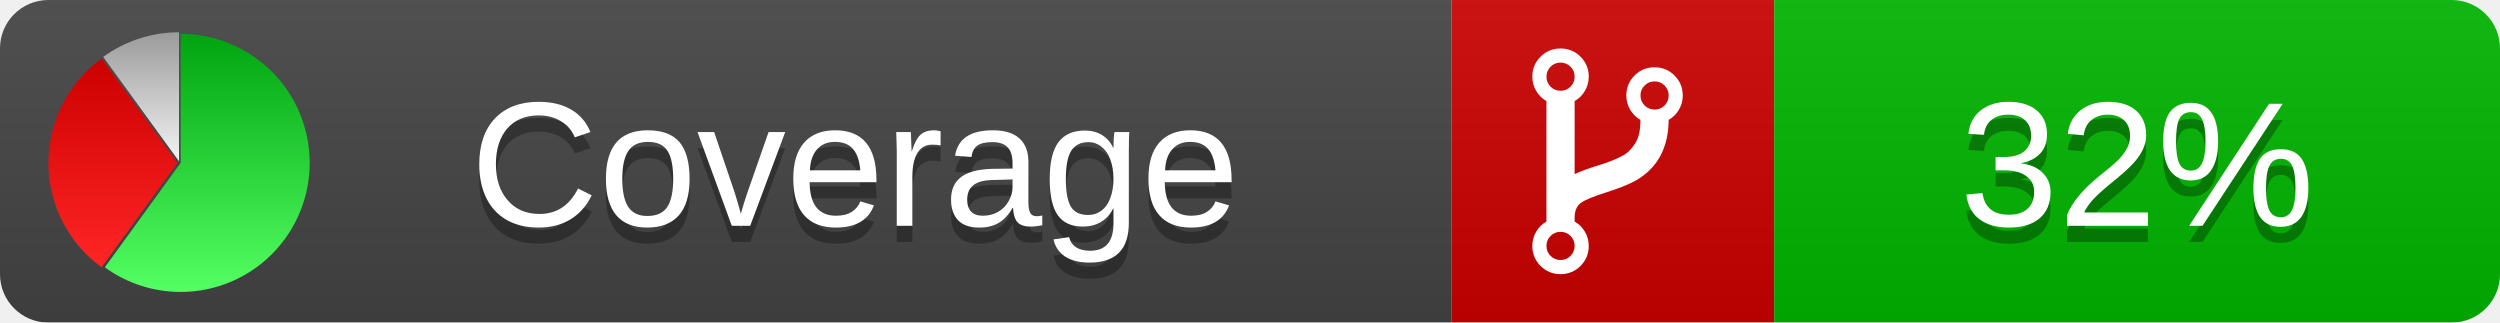
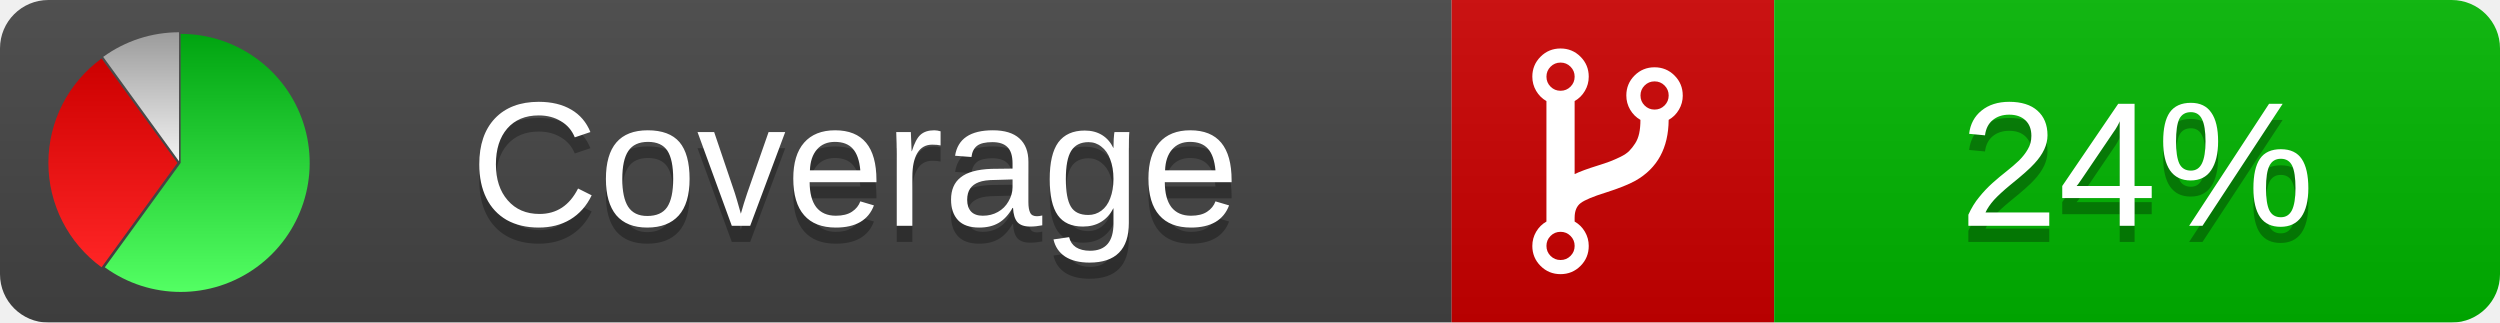
<svg xmlns="http://www.w3.org/2000/svg" xmlns:xlink="http://www.w3.org/1999/xlink" width="155" height="20">
  <style type="text/css">
          
            @keyframes fadeout {
              0 % { visibility: visible; opacity: 1; }
              40% { visibility: visible; opacity: 1; }
              50% { visibility: hidden; opacity: 0; }
              90% { visibility: hidden; opacity: 0; }
              100% { visibility: visible; opacity: 1; }
            }
            @keyframes fadein {
              0% { visibility: hidden; opacity: 0; }
              40% { visibility: hidden; opacity: 0; }
              50% { visibility: visible; opacity: 1; }
              90% { visibility: visible; opacity: 1; }
              100% { visibility: hidden; opacity: 0; }
            }
            .linecoverage {
                animation-duration: 10s;
                animation-name: fadeout;
                animation-iteration-count: infinite;
            }
            .branchcoverage {
                animation-duration: 10s;
                animation-name: fadein;
                animation-iteration-count: infinite;
            }
          
    </style>
  <defs>
    <linearGradient id="gradient" x2="0" y2="100%">
      <stop offset="0" stop-color="#bbb" stop-opacity=".1" />
      <stop offset="1" stop-opacity=".1" />
    </linearGradient>
    <linearGradient id="green" x2="0" y2="100%">
      <stop offset="0" stop-color="#00A410" />
      <stop offset="1" stop-color="#53FF63" />
    </linearGradient>
    <linearGradient id="red" x2="0" y2="100%">
      <stop offset="0" stop-color="#C00" />
      <stop offset="1" stop-color="#FF2525" />
    </linearGradient>
    <linearGradient id="gray" x2="0" y2="100%">
      <stop offset="0" stop-color="#9B9B9B" />
      <stop offset="1" stop-color="#F3F3F3" />
    </linearGradient>
    <mask id="mask">
      <rect width="155" height="20" rx="3" fill="#fff" />
    </mask>
    <g id="icon">
      <path style="fill:url(#green);" d="M205,202.5 l0,-200 a200,200 0 1,1 -117.558,361.803 z" />
      <path style="fill:url(#red);" d="M200,202.5 l-117.558,161.803 a200,200 0 0,1 0,-323.607 z" />
      <path style="fill:url(#gray);" d="M202.5,200 l-117.558,-161.803 a200,200 0 0,1 117.558,-38.196 z" />
    </g>
  </defs>
  <g mask="url(#mask)">
    <rect x="0" y="0" width="90" height="20" fill="#444" />
    <rect x="90" y="0" width="20" height="20" fill="#c00" />
    <rect x="110" y="0" width="45" height="20" fill="#00B600" />
    <rect x="0" y="0" width="155" height="20" fill="url(#gradient)" />
  </g>
  <g>
    <path class="" fill="#fff" d="m 97.628,15.247 q 0,-0.364 -0.255,-0.619 -0.255,-0.255 -0.619,-0.255 -0.364,0 -0.619,0.255 -0.255,0.255 -0.255,0.619 0,0.364 0.255,0.619 0.255,0.255 0.619,0.255 0.364,0 0.619,-0.255 0.255,-0.255 0.255,-0.619 z m 0,-10.493 q 0,-0.364 -0.255,-0.619 -0.255,-0.255 -0.619,-0.255 -0.364,0 -0.619,0.255 -0.255,0.255 -0.255,0.619 0,0.364 0.255,0.619 0.255,0.255 0.619,0.255 0.364,0 0.619,-0.255 0.255,-0.255 0.255,-0.619 z m 5.83,1.166 q 0,-0.364 -0.255,-0.619 -0.255,-0.255 -0.619,-0.255 -0.364,0 -0.619,0.255 -0.255,0.255 -0.255,0.619 0,0.364 0.255,0.619 0.255,0.255 0.619,0.255 0.364,0 0.619,-0.255 0.255,-0.255 0.255,-0.619 z m 0.874,0 q 0,0.474 -0.237,0.879 -0.237,0.405 -0.638,0.633 -0.018,2.614 -2.059,3.771 -0.619,0.346 -1.849,0.738 -1.166,0.364 -1.544,0.647 -0.378,0.282 -0.378,0.911 l 0,0.237 q 0.401,0.228 0.638,0.633 0.237,0.405 0.237,0.879 0,0.729 -0.51,1.239 -0.51,0.51 -1.239,0.51 -0.729,0 -1.239,-0.51 -0.51,-0.51 -0.51,-1.239 0,-0.474 0.237,-0.879 0.237,-0.405 0.638,-0.633 l 0,-7.469 q -0.401,-0.228 -0.638,-0.633 -0.237,-0.405 -0.237,-0.879 0,-0.729 0.51,-1.239 0.51,-0.51 1.239,-0.51 0.729,0 1.239,0.51 0.51,0.51 0.51,1.239 0,0.474 -0.237,0.879 -0.237,0.405 -0.638,0.633 l 0,4.527 q 0.492,-0.237 1.403,-0.519 0.501,-0.155 0.797,-0.269 0.296,-0.114 0.642,-0.282 0.346,-0.169 0.537,-0.36 0.191,-0.191 0.369,-0.465 0.178,-0.273 0.255,-0.633 0.077,-0.36 0.077,-0.833 -0.401,-0.228 -0.638,-0.633 -0.237,-0.405 -0.237,-0.879 0,-0.729 0.51,-1.239 0.51,-0.51 1.239,-0.51 0.729,0 1.239,0.51 0.51,0.51 0.51,1.239 z" />
  </g>
  <g fill="#fff" text-anchor="middle" font-family="Verdana,Arial,Geneva,sans-serif" font-size="11">
    <a xlink:href="https://github.com/danielpalme/ReportGenerator" target="_top">
      <use xlink:href="#icon" transform="translate(3,2) scale(.04)" />
    </a>
    <text x="53" y="15" fill="#010101" fill-opacity=".3">Coverage</text>
    <text x="53" y="14" fill="#fff">Coverage</text>
-     <text class="" x="132.5" y="15" fill="#010101" fill-opacity=".3">32%</text>
-     <text class="" x="132.5" y="14">32%</text>
+     <text class="" x="132.5" y="15" fill="#010101" fill-opacity=".3">24%</text>
+     <text class="" x="132.5" y="14">24%</text>
  </g>
  <g>
    <rect class="" x="90" y="0" width="65" height="20" fill-opacity="0" />
  </g>
</svg>
